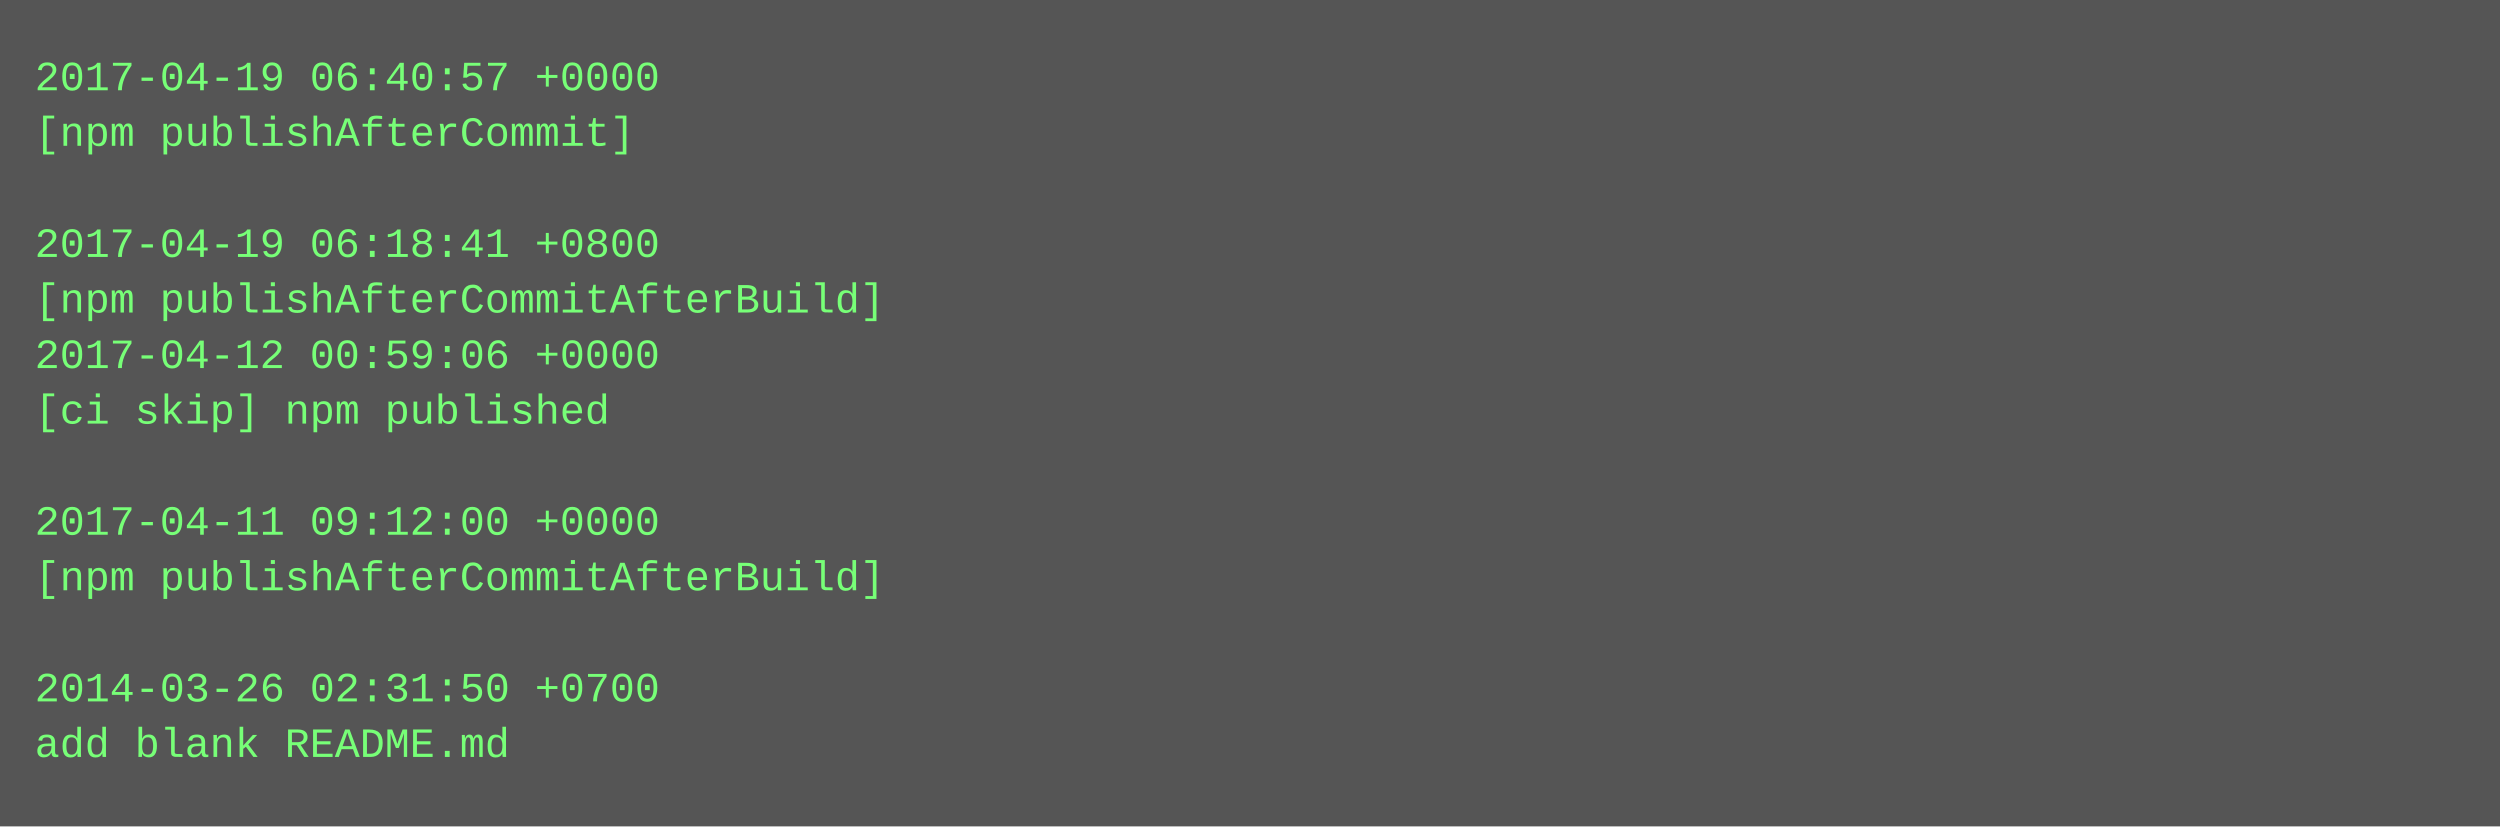
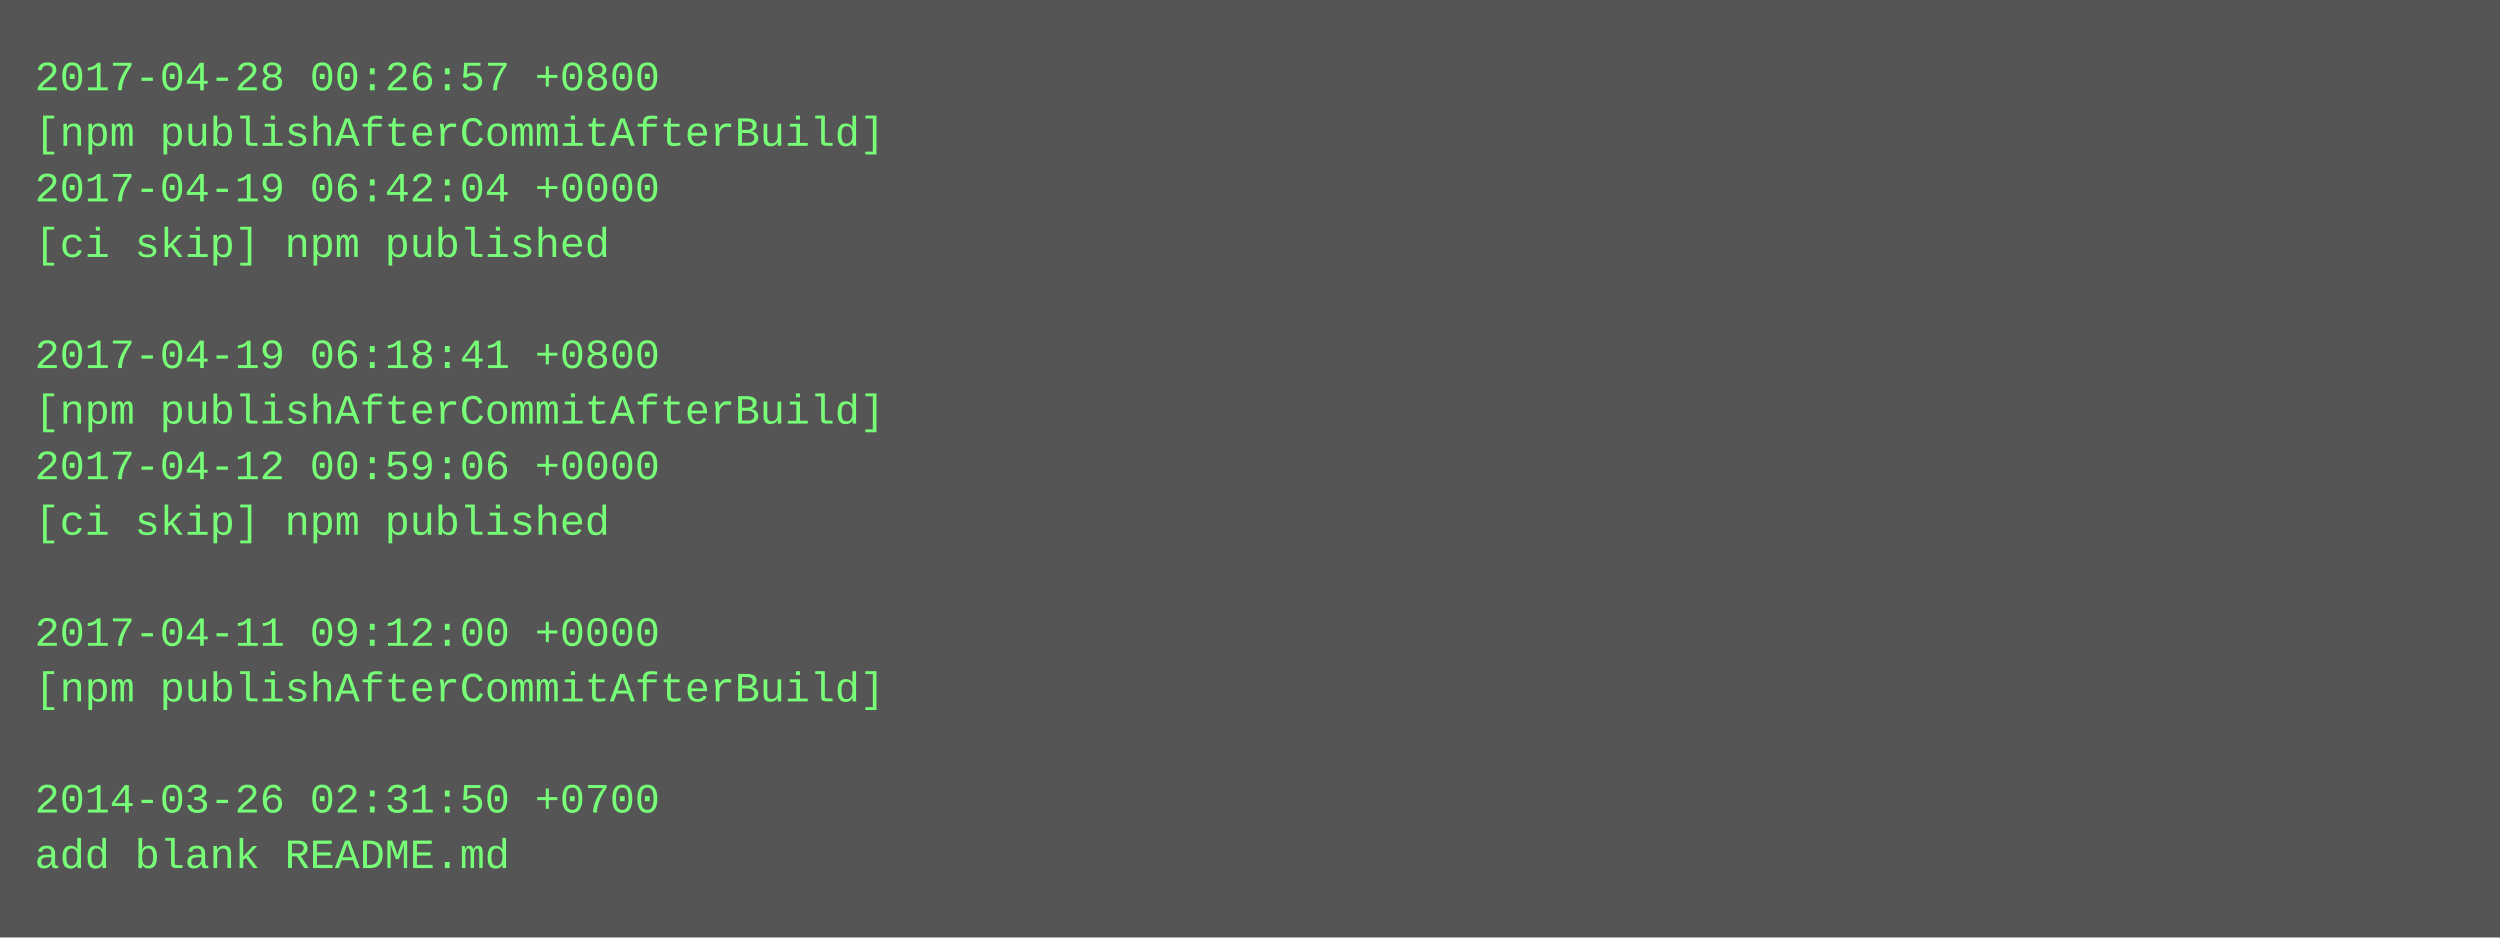
- <svg xmlns="http://www.w3.org/2000/svg" height="238" width="720">
-   <rect height="238" fill="#555" width="720" />
+ <svg xmlns="http://www.w3.org/2000/svg" height="270" width="720">
+   <rect height="270" fill="#555" width="720" />
  <text fill="#7f7" font-family="Courier New" font-size="12" xml:space="preserve">
-     <tspan x="10" y="26">2017-04-19 06:40:57 +0000</tspan>
-     <tspan x="10" y="42">[npm publishAfterCommit]</tspan>
-     <tspan x="10" y="58" />
-     <tspan x="10" y="74">2017-04-19 06:18:41 +0800</tspan>
-     <tspan x="10" y="90">[npm publishAfterCommitAfterBuild]</tspan>
-     <tspan x="10" y="106">2017-04-12 00:59:06 +0000</tspan>
-     <tspan x="10" y="122">[ci skip] npm published</tspan>
-     <tspan x="10" y="138" />
-     <tspan x="10" y="154">2017-04-11 09:12:00 +0000</tspan>
-     <tspan x="10" y="170">[npm publishAfterCommitAfterBuild]</tspan>
-     <tspan x="10" y="186" />
-     <tspan x="10" y="202">2014-03-26 02:31:50 +0700</tspan>
-     <tspan x="10" y="218">add blank README.md</tspan>
+     <tspan x="10" y="26">2017-04-28 00:26:57 +0800</tspan>
+     <tspan x="10" y="42">[npm publishAfterCommitAfterBuild]</tspan>
+     <tspan x="10" y="58">2017-04-19 06:42:04 +0000</tspan>
+     <tspan x="10" y="74">[ci skip] npm published</tspan>
+     <tspan x="10" y="90" />
+     <tspan x="10" y="106">2017-04-19 06:18:41 +0800</tspan>
+     <tspan x="10" y="122">[npm publishAfterCommitAfterBuild]</tspan>
+     <tspan x="10" y="138">2017-04-12 00:59:06 +0000</tspan>
+     <tspan x="10" y="154">[ci skip] npm published</tspan>
+     <tspan x="10" y="170" />
+     <tspan x="10" y="186">2017-04-11 09:12:00 +0000</tspan>
+     <tspan x="10" y="202">[npm publishAfterCommitAfterBuild]</tspan>
+     <tspan x="10" y="218" />
+     <tspan x="10" y="234">2014-03-26 02:31:50 +0700</tspan>
+     <tspan x="10" y="250">add blank README.md</tspan>
  </text>
</svg>
